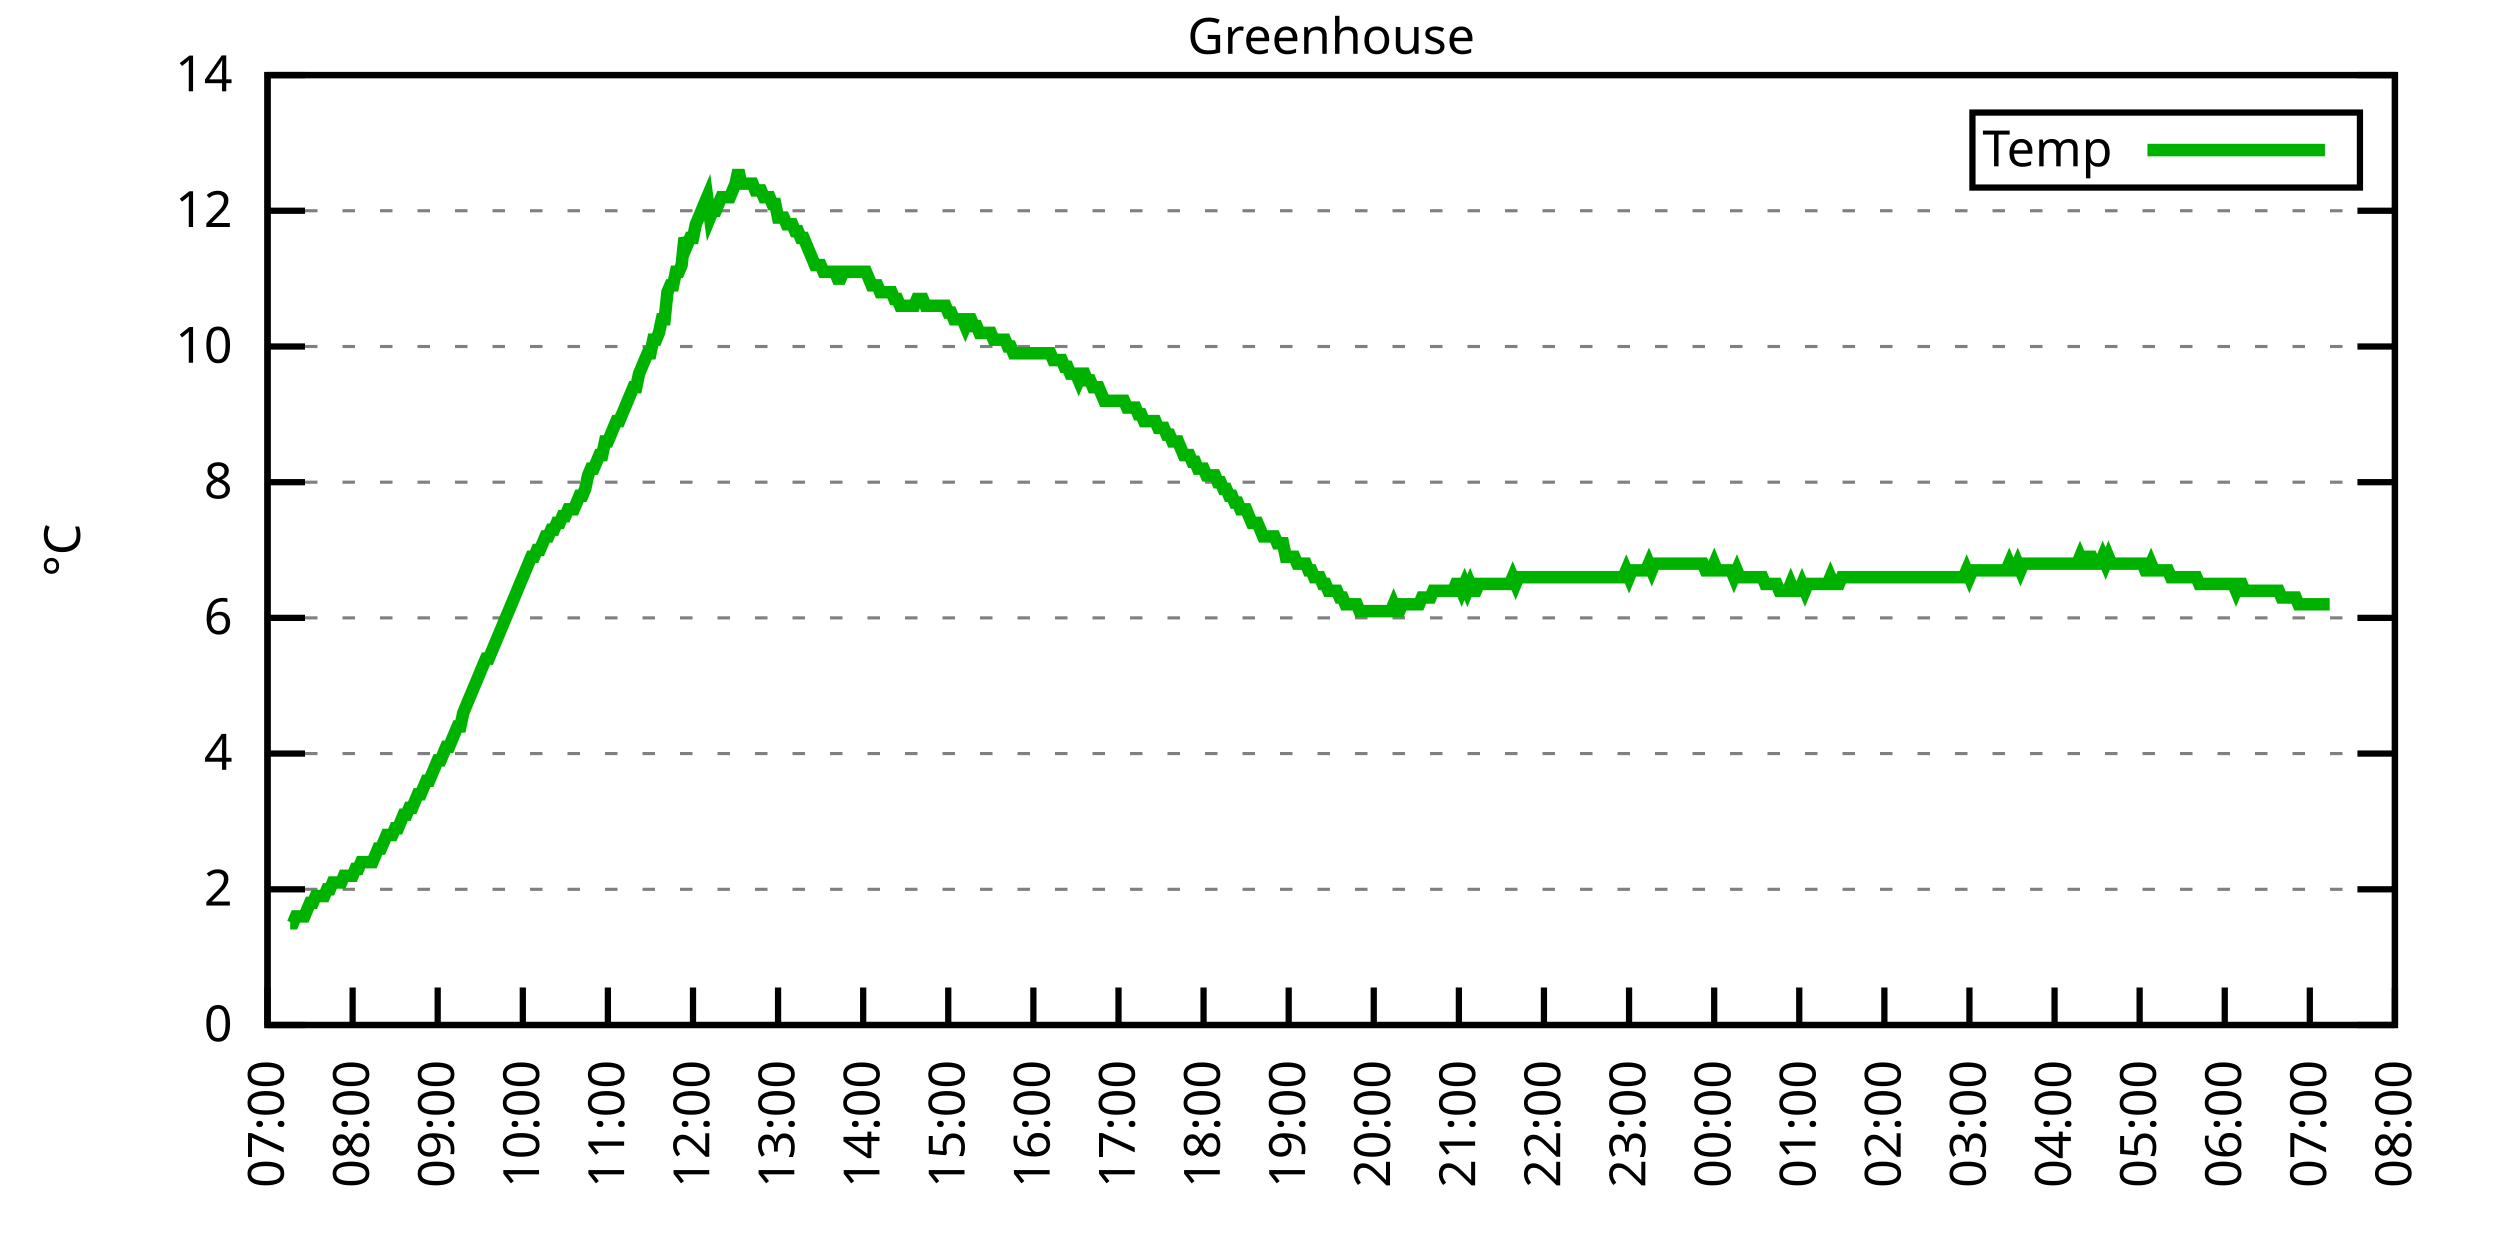
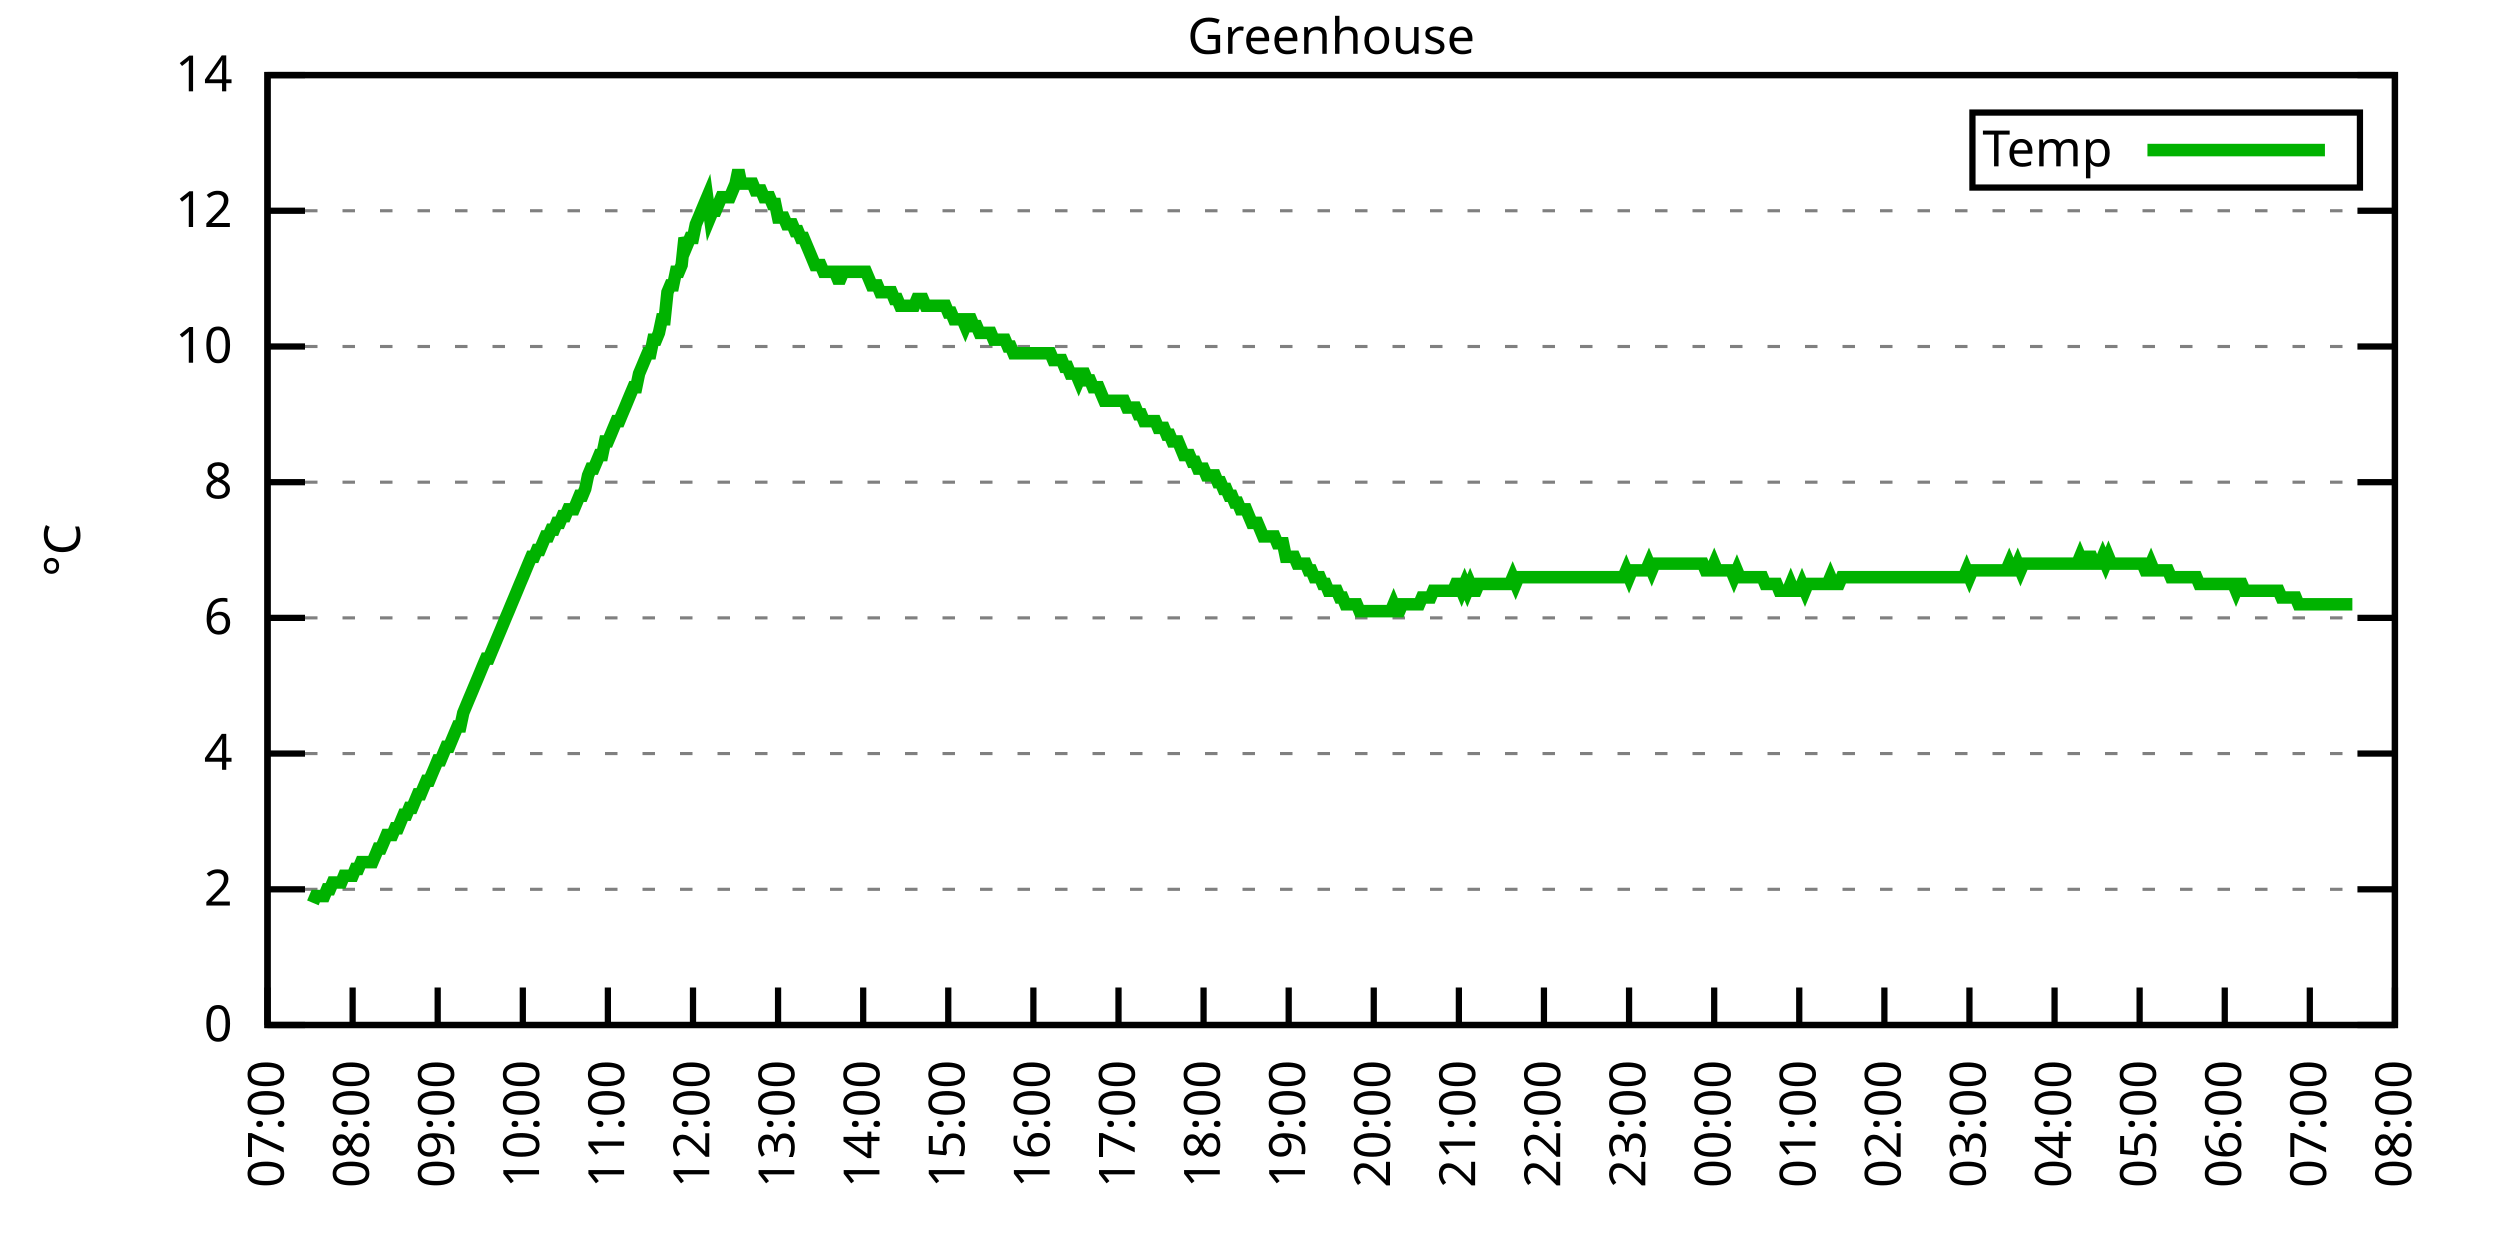
<svg xmlns="http://www.w3.org/2000/svg" xmlns:xlink="http://www.w3.org/1999/xlink" width="400" height="200" viewBox="0 0 400 200">
  <g id="gnuplot_canvas">
    <rect x="0" y="0" width="400" height="200" fill="none" />
    <defs>
      <circle id="gpDot" r="0.5" stroke-width="0.5" stroke="currentColor" />
      <path id="gpPt0" stroke-width="0.333" stroke="currentColor" d="M-1,0 h2 M0,-1 v2" />
      <path id="gpPt1" stroke-width="0.333" stroke="currentColor" d="M-1,-1 L1,1 M1,-1 L-1,1" />
      <path id="gpPt2" stroke-width="0.333" stroke="currentColor" d="M-1,0 L1,0 M0,-1 L0,1 M-1,-1 L1,1 M-1,1 L1,-1" />
      <rect id="gpPt3" stroke-width="0.333" stroke="currentColor" x="-1" y="-1" width="2" height="2" />
      <rect id="gpPt4" stroke-width="0.333" stroke="currentColor" fill="currentColor" x="-1" y="-1" width="2" height="2" />
      <circle id="gpPt5" stroke-width="0.333" stroke="currentColor" cx="0" cy="0" r="1" />
      <use xlink:href="#gpPt5" id="gpPt6" fill="currentColor" stroke="none" />
      <path id="gpPt7" stroke-width="0.333" stroke="currentColor" d="M0,-1.33 L-1.33,0.67 L1.33,0.67 z" />
      <use xlink:href="#gpPt7" id="gpPt8" fill="currentColor" stroke="none" />
      <use xlink:href="#gpPt7" id="gpPt9" stroke="currentColor" transform="rotate(180)" />
      <use xlink:href="#gpPt9" id="gpPt10" fill="currentColor" stroke="none" />
      <use xlink:href="#gpPt3" id="gpPt11" stroke="currentColor" transform="rotate(45)" />
      <use xlink:href="#gpPt11" id="gpPt12" fill="currentColor" stroke="none" />
      <path id="gpPt13" stroke-width="0.333" stroke="currentColor" d="M0,1.330 L1.265,0.411 L0.782,-1.067 L-0.782,-1.076 L-1.265,0.411 z" />
      <use xlink:href="#gpPt13" id="gpPt14" fill="currentColor" stroke="none" />
      <filter id="textbox" filterUnits="objectBoundingBox" x="0" y="0" height="1" width="1">
        <feFlood flood-color="white" flood-opacity="1" result="bgnd" />
        <feComposite in="SourceGraphic" in2="bgnd" operator="atop" />
      </filter>
      <filter id="greybox" filterUnits="objectBoundingBox" x="0" y="0" height="1" width="1">
        <feFlood flood-color="lightgrey" flood-opacity="1" result="grey" />
        <feComposite in="SourceGraphic" in2="grey" operator="atop" />
      </filter>
    </defs>
    <g fill="none" color="white" stroke="currentColor" stroke-width="1.00" stroke-linecap="butt" stroke-linejoin="miter">
</g>
    <g fill="none" color="black" stroke="currentColor" stroke-width="1.00" stroke-linecap="butt" stroke-linejoin="miter">
      <g stroke="none" shape-rendering="crispEdges">
        <polygon fill="rgb(255, 255, 255)" points="42.80,164.00 383.18,164.00 383.18,12.02 42.80,12.02 " />
      </g>
    </g>
    <g fill="none" color="black" stroke="currentColor" stroke-width="1.00" stroke-linecap="butt" stroke-linejoin="miter">
</g>
    <g fill="none" color="black" stroke="black" stroke-width="0.50" stroke-linecap="butt" stroke-linejoin="miter">
</g>
    <g fill="none" color="gray" stroke="currentColor" stroke-width="0.50" stroke-linecap="butt" stroke-linejoin="miter">
      <path stroke="gray" stroke-dasharray="2,4" class="gridline" d="M42.80,164.00 L383.19,164.00  " />
    </g>
    <g fill="none" color="gray" stroke="gray" stroke-width="1.00" stroke-linecap="butt" stroke-linejoin="miter">
</g>
    <g fill="none" color="black" stroke="currentColor" stroke-width="1.00" stroke-linecap="butt" stroke-linejoin="miter">
      <path stroke="black" d="M42.80,164.00 L48.80,164.00 M383.19,164.00 L377.19,164.00  " />
      <g transform="translate(37.20,166.60)" stroke="none" fill="black" font-family="Sans" font-size="8.00" text-anchor="end">
        <text>
          <tspan font-family="Sans"> 0</tspan>
        </text>
      </g>
    </g>
    <g fill="none" color="black" stroke="currentColor" stroke-width="1.00" stroke-linecap="butt" stroke-linejoin="miter">
</g>
    <g fill="none" color="black" stroke="black" stroke-width="0.50" stroke-linecap="butt" stroke-linejoin="miter">
</g>
    <g fill="none" color="gray" stroke="currentColor" stroke-width="0.50" stroke-linecap="butt" stroke-linejoin="miter">
      <path stroke="gray" stroke-dasharray="2,4" class="gridline" d="M42.80,142.29 L383.19,142.29  " />
    </g>
    <g fill="none" color="gray" stroke="gray" stroke-width="1.00" stroke-linecap="butt" stroke-linejoin="miter">
</g>
    <g fill="none" color="black" stroke="currentColor" stroke-width="1.00" stroke-linecap="butt" stroke-linejoin="miter">
      <path stroke="black" d="M42.80,142.29 L48.80,142.29 M383.19,142.29 L377.19,142.29  " />
      <g transform="translate(37.20,144.89)" stroke="none" fill="black" font-family="Sans" font-size="8.00" text-anchor="end">
        <text>
          <tspan font-family="Sans"> 2</tspan>
        </text>
      </g>
    </g>
    <g fill="none" color="black" stroke="currentColor" stroke-width="1.00" stroke-linecap="butt" stroke-linejoin="miter">
</g>
    <g fill="none" color="black" stroke="black" stroke-width="0.50" stroke-linecap="butt" stroke-linejoin="miter">
</g>
    <g fill="none" color="gray" stroke="currentColor" stroke-width="0.50" stroke-linecap="butt" stroke-linejoin="miter">
      <path stroke="gray" stroke-dasharray="2,4" class="gridline" d="M42.80,120.57 L383.19,120.57  " />
    </g>
    <g fill="none" color="gray" stroke="gray" stroke-width="1.00" stroke-linecap="butt" stroke-linejoin="miter">
</g>
    <g fill="none" color="black" stroke="currentColor" stroke-width="1.00" stroke-linecap="butt" stroke-linejoin="miter">
      <path stroke="black" d="M42.80,120.57 L48.80,120.57 M383.19,120.57 L377.19,120.57  " />
      <g transform="translate(37.20,123.17)" stroke="none" fill="black" font-family="Sans" font-size="8.00" text-anchor="end">
        <text>
          <tspan font-family="Sans"> 4</tspan>
        </text>
      </g>
    </g>
    <g fill="none" color="black" stroke="currentColor" stroke-width="1.00" stroke-linecap="butt" stroke-linejoin="miter">
</g>
    <g fill="none" color="black" stroke="black" stroke-width="0.50" stroke-linecap="butt" stroke-linejoin="miter">
</g>
    <g fill="none" color="gray" stroke="currentColor" stroke-width="0.50" stroke-linecap="butt" stroke-linejoin="miter">
      <path stroke="gray" stroke-dasharray="2,4" class="gridline" d="M42.80,98.86 L383.19,98.86  " />
    </g>
    <g fill="none" color="gray" stroke="gray" stroke-width="1.00" stroke-linecap="butt" stroke-linejoin="miter">
</g>
    <g fill="none" color="black" stroke="currentColor" stroke-width="1.00" stroke-linecap="butt" stroke-linejoin="miter">
      <path stroke="black" d="M42.80,98.86 L48.80,98.86 M383.19,98.86 L377.19,98.86  " />
      <g transform="translate(37.20,101.46)" stroke="none" fill="black" font-family="Sans" font-size="8.00" text-anchor="end">
        <text>
          <tspan font-family="Sans"> 6</tspan>
        </text>
      </g>
    </g>
    <g fill="none" color="black" stroke="currentColor" stroke-width="1.00" stroke-linecap="butt" stroke-linejoin="miter">
</g>
    <g fill="none" color="black" stroke="black" stroke-width="0.50" stroke-linecap="butt" stroke-linejoin="miter">
</g>
    <g fill="none" color="gray" stroke="currentColor" stroke-width="0.50" stroke-linecap="butt" stroke-linejoin="miter">
      <path stroke="gray" stroke-dasharray="2,4" class="gridline" d="M42.80,77.15 L383.19,77.15  " />
    </g>
    <g fill="none" color="gray" stroke="gray" stroke-width="1.00" stroke-linecap="butt" stroke-linejoin="miter">
</g>
    <g fill="none" color="black" stroke="currentColor" stroke-width="1.00" stroke-linecap="butt" stroke-linejoin="miter">
      <path stroke="black" d="M42.80,77.15 L48.80,77.15 M383.19,77.15 L377.19,77.15  " />
      <g transform="translate(37.20,79.75)" stroke="none" fill="black" font-family="Sans" font-size="8.00" text-anchor="end">
        <text>
          <tspan font-family="Sans"> 8</tspan>
        </text>
      </g>
    </g>
    <g fill="none" color="black" stroke="currentColor" stroke-width="1.00" stroke-linecap="butt" stroke-linejoin="miter">
</g>
    <g fill="none" color="black" stroke="black" stroke-width="0.50" stroke-linecap="butt" stroke-linejoin="miter">
</g>
    <g fill="none" color="gray" stroke="currentColor" stroke-width="0.50" stroke-linecap="butt" stroke-linejoin="miter">
      <path stroke="gray" stroke-dasharray="2,4" class="gridline" d="M42.80,55.44 L383.19,55.44  " />
    </g>
    <g fill="none" color="gray" stroke="gray" stroke-width="1.00" stroke-linecap="butt" stroke-linejoin="miter">
</g>
    <g fill="none" color="black" stroke="currentColor" stroke-width="1.00" stroke-linecap="butt" stroke-linejoin="miter">
      <path stroke="black" d="M42.80,55.44 L48.80,55.44 M383.19,55.44 L377.19,55.44  " />
      <g transform="translate(37.20,58.04)" stroke="none" fill="black" font-family="Sans" font-size="8.00" text-anchor="end">
        <text>
          <tspan font-family="Sans"> 10</tspan>
        </text>
      </g>
    </g>
    <g fill="none" color="black" stroke="currentColor" stroke-width="1.00" stroke-linecap="butt" stroke-linejoin="miter">
</g>
    <g fill="none" color="black" stroke="black" stroke-width="0.50" stroke-linecap="butt" stroke-linejoin="miter">
</g>
    <g fill="none" color="gray" stroke="currentColor" stroke-width="0.50" stroke-linecap="butt" stroke-linejoin="miter">
      <path stroke="gray" stroke-dasharray="2,4" class="gridline" d="M42.80,33.72 L383.19,33.72  " />
    </g>
    <g fill="none" color="gray" stroke="gray" stroke-width="1.00" stroke-linecap="butt" stroke-linejoin="miter">
</g>
    <g fill="none" color="black" stroke="currentColor" stroke-width="1.00" stroke-linecap="butt" stroke-linejoin="miter">
      <path stroke="black" d="M42.80,33.72 L48.80,33.72 M383.19,33.72 L377.19,33.72  " />
      <g transform="translate(37.20,36.32)" stroke="none" fill="black" font-family="Sans" font-size="8.00" text-anchor="end">
        <text>
          <tspan font-family="Sans"> 12</tspan>
        </text>
      </g>
    </g>
    <g fill="none" color="black" stroke="currentColor" stroke-width="1.00" stroke-linecap="butt" stroke-linejoin="miter">
</g>
    <g fill="none" color="black" stroke="black" stroke-width="0.50" stroke-linecap="butt" stroke-linejoin="miter">
</g>
    <g fill="none" color="gray" stroke="currentColor" stroke-width="0.50" stroke-linecap="butt" stroke-linejoin="miter">
      <path stroke="gray" stroke-dasharray="2,4" class="gridline" d="M42.80,12.01 L383.19,12.01  " />
    </g>
    <g fill="none" color="gray" stroke="gray" stroke-width="1.00" stroke-linecap="butt" stroke-linejoin="miter">
</g>
    <g fill="none" color="black" stroke="currentColor" stroke-width="1.00" stroke-linecap="butt" stroke-linejoin="miter">
      <path stroke="black" d="M42.80,12.01 L48.80,12.01 M383.19,12.01 L377.19,12.01  " />
      <g transform="translate(37.20,14.61)" stroke="none" fill="black" font-family="Sans" font-size="8.00" text-anchor="end">
        <text>
          <tspan font-family="Sans"> 14</tspan>
        </text>
      </g>
    </g>
    <g fill="none" color="black" stroke="currentColor" stroke-width="1.00" stroke-linecap="butt" stroke-linejoin="miter">
      <path stroke="black" d="M42.80,164.00 L42.80,158.00  " />
      <g transform="translate(45.40,169.60) rotate(270.00)" stroke="none" fill="black" font-family="Sans" font-size="8.00" text-anchor="end">
        <text>
          <tspan font-family="Sans">07:00</tspan>
        </text>
      </g>
    </g>
    <g fill="none" color="black" stroke="currentColor" stroke-width="1.00" stroke-linecap="butt" stroke-linejoin="miter">
      <path stroke="black" d="M56.42,164.00 L56.42,158.00  " />
      <g transform="translate(59.02,169.60) rotate(270.00)" stroke="none" fill="black" font-family="Sans" font-size="8.00" text-anchor="end">
        <text>
          <tspan font-family="Sans">08:00</tspan>
        </text>
      </g>
    </g>
    <g fill="none" color="black" stroke="currentColor" stroke-width="1.00" stroke-linecap="butt" stroke-linejoin="miter">
      <path stroke="black" d="M70.03,164.00 L70.03,158.00  " />
      <g transform="translate(72.63,169.60) rotate(270.00)" stroke="none" fill="black" font-family="Sans" font-size="8.00" text-anchor="end">
        <text>
          <tspan font-family="Sans">09:00</tspan>
        </text>
      </g>
    </g>
    <g fill="none" color="black" stroke="currentColor" stroke-width="1.00" stroke-linecap="butt" stroke-linejoin="miter">
      <path stroke="black" d="M83.65,164.00 L83.65,158.00  " />
      <g transform="translate(86.25,169.60) rotate(270.00)" stroke="none" fill="black" font-family="Sans" font-size="8.00" text-anchor="end">
        <text>
          <tspan font-family="Sans">10:00</tspan>
        </text>
      </g>
    </g>
    <g fill="none" color="black" stroke="currentColor" stroke-width="1.00" stroke-linecap="butt" stroke-linejoin="miter">
      <path stroke="black" d="M97.26,164.00 L97.26,158.00  " />
      <g transform="translate(99.86,169.60) rotate(270.00)" stroke="none" fill="black" font-family="Sans" font-size="8.00" text-anchor="end">
        <text>
          <tspan font-family="Sans">11:00</tspan>
        </text>
      </g>
    </g>
    <g fill="none" color="black" stroke="currentColor" stroke-width="1.00" stroke-linecap="butt" stroke-linejoin="miter">
      <path stroke="black" d="M110.88,164.00 L110.88,158.00  " />
      <g transform="translate(113.48,169.60) rotate(270.00)" stroke="none" fill="black" font-family="Sans" font-size="8.00" text-anchor="end">
        <text>
          <tspan font-family="Sans">12:00</tspan>
        </text>
      </g>
    </g>
    <g fill="none" color="black" stroke="currentColor" stroke-width="1.00" stroke-linecap="butt" stroke-linejoin="miter">
      <path stroke="black" d="M124.49,164.00 L124.49,158.00  " />
      <g transform="translate(127.09,169.60) rotate(270.00)" stroke="none" fill="black" font-family="Sans" font-size="8.00" text-anchor="end">
        <text>
          <tspan font-family="Sans">13:00</tspan>
        </text>
      </g>
    </g>
    <g fill="none" color="black" stroke="currentColor" stroke-width="1.00" stroke-linecap="butt" stroke-linejoin="miter">
      <path stroke="black" d="M138.11,164.00 L138.11,158.00  " />
      <g transform="translate(140.71,169.60) rotate(270.00)" stroke="none" fill="black" font-family="Sans" font-size="8.00" text-anchor="end">
        <text>
          <tspan font-family="Sans">14:00</tspan>
        </text>
      </g>
    </g>
    <g fill="none" color="black" stroke="currentColor" stroke-width="1.00" stroke-linecap="butt" stroke-linejoin="miter">
      <path stroke="black" d="M151.72,164.00 L151.72,158.00  " />
      <g transform="translate(154.32,169.60) rotate(270.00)" stroke="none" fill="black" font-family="Sans" font-size="8.00" text-anchor="end">
        <text>
          <tspan font-family="Sans">15:00</tspan>
        </text>
      </g>
    </g>
    <g fill="none" color="black" stroke="currentColor" stroke-width="1.00" stroke-linecap="butt" stroke-linejoin="miter">
      <path stroke="black" d="M165.34,164.00 L165.34,158.00  " />
      <g transform="translate(167.94,169.60) rotate(270.00)" stroke="none" fill="black" font-family="Sans" font-size="8.00" text-anchor="end">
        <text>
          <tspan font-family="Sans">16:00</tspan>
        </text>
      </g>
    </g>
    <g fill="none" color="black" stroke="currentColor" stroke-width="1.00" stroke-linecap="butt" stroke-linejoin="miter">
      <path stroke="black" d="M178.96,164.00 L178.96,158.00  " />
      <g transform="translate(181.56,169.60) rotate(270.00)" stroke="none" fill="black" font-family="Sans" font-size="8.00" text-anchor="end">
        <text>
          <tspan font-family="Sans">17:00</tspan>
        </text>
      </g>
    </g>
    <g fill="none" color="black" stroke="currentColor" stroke-width="1.00" stroke-linecap="butt" stroke-linejoin="miter">
      <path stroke="black" d="M192.57,164.00 L192.57,158.00  " />
      <g transform="translate(195.17,169.60) rotate(270.00)" stroke="none" fill="black" font-family="Sans" font-size="8.00" text-anchor="end">
        <text>
          <tspan font-family="Sans">18:00</tspan>
        </text>
      </g>
    </g>
    <g fill="none" color="black" stroke="currentColor" stroke-width="1.00" stroke-linecap="butt" stroke-linejoin="miter">
      <path stroke="black" d="M206.19,164.00 L206.19,158.00  " />
      <g transform="translate(208.79,169.60) rotate(270.00)" stroke="none" fill="black" font-family="Sans" font-size="8.00" text-anchor="end">
        <text>
          <tspan font-family="Sans">19:00</tspan>
        </text>
      </g>
    </g>
    <g fill="none" color="black" stroke="currentColor" stroke-width="1.00" stroke-linecap="butt" stroke-linejoin="miter">
      <path stroke="black" d="M219.80,164.00 L219.80,158.00  " />
      <g transform="translate(222.40,169.60) rotate(270.00)" stroke="none" fill="black" font-family="Sans" font-size="8.00" text-anchor="end">
        <text>
          <tspan font-family="Sans">20:00</tspan>
        </text>
      </g>
    </g>
    <g fill="none" color="black" stroke="currentColor" stroke-width="1.00" stroke-linecap="butt" stroke-linejoin="miter">
      <path stroke="black" d="M233.42,164.00 L233.42,158.00  " />
      <g transform="translate(236.02,169.60) rotate(270.00)" stroke="none" fill="black" font-family="Sans" font-size="8.00" text-anchor="end">
        <text>
          <tspan font-family="Sans">21:00</tspan>
        </text>
      </g>
    </g>
    <g fill="none" color="black" stroke="currentColor" stroke-width="1.00" stroke-linecap="butt" stroke-linejoin="miter">
      <path stroke="black" d="M247.03,164.00 L247.03,158.00  " />
      <g transform="translate(249.63,169.60) rotate(270.00)" stroke="none" fill="black" font-family="Sans" font-size="8.00" text-anchor="end">
        <text>
          <tspan font-family="Sans">22:00</tspan>
        </text>
      </g>
    </g>
    <g fill="none" color="black" stroke="currentColor" stroke-width="1.00" stroke-linecap="butt" stroke-linejoin="miter">
      <path stroke="black" d="M260.65,164.00 L260.65,158.00  " />
      <g transform="translate(263.25,169.60) rotate(270.00)" stroke="none" fill="black" font-family="Sans" font-size="8.00" text-anchor="end">
        <text>
          <tspan font-family="Sans">23:00</tspan>
        </text>
      </g>
    </g>
    <g fill="none" color="black" stroke="currentColor" stroke-width="1.00" stroke-linecap="butt" stroke-linejoin="miter">
      <path stroke="black" d="M274.27,164.00 L274.27,158.00  " />
      <g transform="translate(276.87,169.60) rotate(270.00)" stroke="none" fill="black" font-family="Sans" font-size="8.00" text-anchor="end">
        <text>
          <tspan font-family="Sans">00:00</tspan>
        </text>
      </g>
    </g>
    <g fill="none" color="black" stroke="currentColor" stroke-width="1.00" stroke-linecap="butt" stroke-linejoin="miter">
      <path stroke="black" d="M287.88,164.00 L287.88,158.00  " />
      <g transform="translate(290.48,169.60) rotate(270.00)" stroke="none" fill="black" font-family="Sans" font-size="8.00" text-anchor="end">
        <text>
          <tspan font-family="Sans">01:00</tspan>
        </text>
      </g>
    </g>
    <g fill="none" color="black" stroke="currentColor" stroke-width="1.00" stroke-linecap="butt" stroke-linejoin="miter">
      <path stroke="black" d="M301.50,164.00 L301.50,158.00  " />
      <g transform="translate(304.10,169.60) rotate(270.00)" stroke="none" fill="black" font-family="Sans" font-size="8.00" text-anchor="end">
        <text>
          <tspan font-family="Sans">02:00</tspan>
        </text>
      </g>
    </g>
    <g fill="none" color="black" stroke="currentColor" stroke-width="1.00" stroke-linecap="butt" stroke-linejoin="miter">
      <path stroke="black" d="M315.11,164.00 L315.11,158.00  " />
      <g transform="translate(317.71,169.60) rotate(270.00)" stroke="none" fill="black" font-family="Sans" font-size="8.00" text-anchor="end">
        <text>
          <tspan font-family="Sans">03:00</tspan>
        </text>
      </g>
    </g>
    <g fill="none" color="black" stroke="currentColor" stroke-width="1.00" stroke-linecap="butt" stroke-linejoin="miter">
      <path stroke="black" d="M328.73,164.00 L328.73,158.00  " />
      <g transform="translate(331.33,169.60) rotate(270.00)" stroke="none" fill="black" font-family="Sans" font-size="8.00" text-anchor="end">
        <text>
          <tspan font-family="Sans">04:00</tspan>
        </text>
      </g>
    </g>
    <g fill="none" color="black" stroke="currentColor" stroke-width="1.00" stroke-linecap="butt" stroke-linejoin="miter">
      <path stroke="black" d="M342.34,164.00 L342.34,158.00  " />
      <g transform="translate(344.94,169.60) rotate(270.00)" stroke="none" fill="black" font-family="Sans" font-size="8.00" text-anchor="end">
        <text>
          <tspan font-family="Sans">05:00</tspan>
        </text>
      </g>
    </g>
    <g fill="none" color="black" stroke="currentColor" stroke-width="1.00" stroke-linecap="butt" stroke-linejoin="miter">
      <path stroke="black" d="M355.96,164.00 L355.96,158.00  " />
      <g transform="translate(358.56,169.60) rotate(270.00)" stroke="none" fill="black" font-family="Sans" font-size="8.00" text-anchor="end">
        <text>
          <tspan font-family="Sans">06:00</tspan>
        </text>
      </g>
    </g>
    <g fill="none" color="black" stroke="currentColor" stroke-width="1.00" stroke-linecap="butt" stroke-linejoin="miter">
      <path stroke="black" d="M369.57,164.00 L369.57,158.00  " />
      <g transform="translate(372.17,169.60) rotate(270.00)" stroke="none" fill="black" font-family="Sans" font-size="8.00" text-anchor="end">
        <text>
          <tspan font-family="Sans">07:00</tspan>
        </text>
      </g>
    </g>
    <g fill="none" color="black" stroke="currentColor" stroke-width="1.00" stroke-linecap="butt" stroke-linejoin="miter">
      <path stroke="black" d="M383.19,164.00 L383.19,158.00  " />
      <g transform="translate(385.79,169.60) rotate(270.00)" stroke="none" fill="black" font-family="Sans" font-size="8.00" text-anchor="end">
        <text>
          <tspan font-family="Sans">08:00</tspan>
        </text>
      </g>
    </g>
    <g fill="none" color="black" stroke="currentColor" stroke-width="1.00" stroke-linecap="butt" stroke-linejoin="miter">
</g>
    <g fill="none" color="black" stroke="currentColor" stroke-width="1.00" stroke-linecap="butt" stroke-linejoin="miter">
      <path stroke="black" d="M42.80,12.01 L42.80,164.00 L383.19,164.00 L383.19,12.01 L42.80,12.01 Z  " />
    </g>
    <g fill="none" color="black" stroke="currentColor" stroke-width="1.00" stroke-linecap="butt" stroke-linejoin="miter">
</g>
    <g fill="none" color="black" stroke="currentColor" stroke-width="1.00" stroke-linecap="butt" stroke-linejoin="miter">
      <path stroke="black" d="M315.59,30.01 L315.59,18.01 L377.59,18.01 L377.59,30.01 L315.59,30.01 Z  " />
    </g>
    <g id="Greenhouse_plot_1">
      <g fill="none" color="white" stroke="black" stroke-width="2.00" stroke-linecap="butt" stroke-linejoin="miter">
</g>
      <g fill="none" color="black" stroke="currentColor" stroke-width="2.00" stroke-linecap="butt" stroke-linejoin="miter">
        <g transform="translate(337.99,26.61)" stroke="none" fill="black" font-family="Sans" font-size="8.00" text-anchor="end">
          <text>
            <tspan font-family="Sans">Temp</tspan>
          </text>
        </g>
      </g>
      <g fill="none" color="black" stroke="currentColor" stroke-width="2.00" stroke-linecap="butt" stroke-linejoin="miter">
-         <path stroke="rgb(  0, 178,   0)" d="M343.59,24.01 L371.99,24.01 M46.43,147.72 L46.88,147.72 L47.34,146.63 L47.79,146.63 L48.25,146.63 L48.70,146.63   L49.15,145.54 L49.61,144.46 L50.06,144.46 L50.52,143.37 L50.97,143.37 L51.42,143.37 L51.88,143.37 L52.33,142.29   L52.78,142.29 L53.24,141.20 L53.69,141.20 L54.15,141.20 L54.60,141.20 L55.05,140.12 L55.51,140.12 L55.96,140.12   L56.42,140.12 L56.87,139.03 L57.32,139.03 L57.78,137.94 L58.23,137.94 L58.68,137.94 L59.14,137.94 L59.59,137.94   L60.05,136.86 L60.50,135.77 L60.95,135.77 L61.41,134.69 L61.86,133.60 L62.32,133.60 L62.77,133.60 L63.22,132.52   L63.68,132.52 L64.13,131.43 L64.58,130.35 L65.04,130.35 L65.49,129.26 L65.95,129.26 L66.40,128.17 L66.85,127.09   L67.31,127.09 L67.76,126.00 L68.22,124.92 L68.67,124.92 L69.12,123.83 L69.58,122.75 L70.03,121.66 L70.49,121.66   L70.94,120.57 L71.39,119.49 L71.85,119.49 L72.30,118.40 L72.75,117.32 L73.21,116.23 L73.66,116.23 L74.12,114.06   L74.57,112.97 L75.02,111.89 L75.48,110.80 L75.93,109.72 L76.39,108.63 L76.84,107.55 L77.29,106.46 L77.75,105.38   L78.20,105.38 L78.65,104.29 L79.11,103.20 L79.56,102.12 L80.02,101.03 L80.47,99.95 L80.92,98.86 L81.38,97.78   L81.83,96.69 L82.29,95.60 L82.74,94.52 L83.19,93.43 L83.65,92.35 L84.10,91.26 L84.55,90.18 L85.01,89.09   L85.46,89.09 L85.92,88.00 L86.37,88.00 L86.82,86.92 L87.28,85.83 L87.73,85.83 L88.19,84.75 L88.64,84.75   L89.09,83.66 L89.55,83.66 L90.00,82.58 L90.45,82.58 L90.91,81.49 L91.36,81.49 L91.82,81.49 L92.27,80.41   L92.72,79.32 L93.18,79.32 L93.63,78.23 L94.09,76.06 L94.54,74.98 L94.99,74.98 L95.45,73.89 L95.90,72.81   L96.35,72.81 L96.81,70.63 L97.26,70.63 L97.72,69.55 L98.17,68.46 L98.62,67.38 L99.08,67.38 L99.53,66.29   L99.99,65.21 L100.44,64.12 L100.89,63.04 L101.35,61.95 L101.80,61.95 L102.25,59.78 L102.71,58.69 L103.16,57.61   L103.62,56.52 L104.07,56.52 L104.52,54.35 L104.98,54.35 L105.43,53.26 L105.89,51.09 L106.34,51.09 L106.79,46.75   L107.25,45.66 L107.70,45.66 L108.15,43.49 L108.61,43.49 L109.06,42.41 L109.52,38.07 L109.97,39.15 L110.42,38.07   L110.88,38.07 L111.33,35.89 L111.79,34.81 L112.24,33.72 L112.69,32.64 L113.15,31.55 L113.60,34.81 L114.05,33.72   L114.51,33.72 L114.96,32.64 L115.42,31.55 L115.87,31.55 L116.32,31.55 L116.78,31.55 L117.23,30.47 L117.69,29.38   L118.14,27.21 L118.59,29.38 L119.05,29.38 L119.50,29.38 L119.96,29.38 L120.41,29.38 L120.86,30.47 L121.32,30.47   L121.77,30.47 L122.22,31.55 L122.68,31.55 L123.13,31.55 L123.59,32.64 L124.04,32.64 L124.49,34.81 L124.95,34.81   L125.40,34.81 L125.86,35.89 L126.31,35.89 L126.76,35.89 L127.22,36.98 L127.67,36.98 L128.12,38.07 L128.58,38.07   L129.03,39.15 L129.49,40.24 L129.94,41.32 L130.39,42.41 L130.85,42.41 L131.30,42.41 L131.76,43.49 L132.21,43.49   L132.66,43.49 L133.12,43.49 L133.57,43.49 L134.02,44.58 L134.48,44.58 L134.93,43.49 L135.39,43.49 L135.84,43.49   L136.29,43.49 L136.75,43.49 L137.20,43.49 L137.66,43.49 L138.11,43.49 L138.56,43.49 L139.02,44.58 L139.47,45.66   L139.92,45.66 L140.38,45.66 L140.83,46.75 L141.29,46.75 L141.74,46.75 L142.19,46.75 L142.65,46.75 L143.10,47.84   L143.56,47.84 L144.01,48.92 L144.46,48.92 L144.92,48.92 L145.37,48.92 L145.82,48.92 L146.28,48.92 L146.73,47.84   L147.19,47.84 L147.64,47.84 L148.09,48.92 L148.55,48.92 L149.00,48.92 L149.46,48.92 L149.91,48.92 L150.36,48.92   L150.82,48.92 L151.27,48.92 L151.72,50.01 L152.18,50.01 L152.63,51.09 L153.09,51.09 L153.54,51.09 L153.99,51.09   L154.45,52.18 L154.90,51.09 L155.36,51.09 L155.81,52.18 L156.26,52.18 L156.72,53.26 L157.17,53.26 L157.62,53.26   L158.08,53.26 L158.53,53.26 L158.99,54.35 L159.44,54.35 L159.89,54.35 L160.35,54.35 L160.80,54.35 L161.26,55.44   L161.71,55.44 L162.16,56.52 L162.62,56.52 L163.07,56.52 L163.52,56.52 L163.98,56.52 L164.43,56.52 L164.89,56.52   L165.34,56.52 L165.79,56.52 L166.25,56.52 L166.70,56.52 L167.16,56.52 L167.61,56.52 L168.06,56.52 L168.52,57.61   L168.97,57.61 L169.43,57.61 L169.88,57.61 L170.33,58.69 L170.79,58.69 L171.24,59.78 L171.69,59.78 L172.15,59.78   L172.60,60.86 L173.06,59.78 L173.51,59.78 L173.96,60.86 L174.42,60.86 L174.87,61.95 L175.33,61.95 L175.78,61.95   L176.23,63.04 L176.69,64.12 L177.14,64.12 L177.59,64.12 L178.05,64.12 L178.50,64.12 L178.96,64.12 L179.41,64.12   L179.86,64.12 L180.32,65.21 L180.77,65.21 L181.23,65.21 L181.68,65.21 L182.13,66.29 L182.59,66.29 L183.04,67.38   L183.49,67.38 L183.95,67.38 L184.40,67.38 L184.86,67.38 L185.31,68.46 L185.76,68.46 L186.22,68.46 L186.67,69.55   L187.13,69.55 L187.58,70.63 L188.03,70.63 L188.49,70.63 L188.94,71.72 L189.39,72.81 L189.85,72.81 L190.30,72.81   L190.76,73.89 L191.21,73.89 L191.66,74.98 L192.12,74.98 L192.57,74.98 L193.03,76.06 L193.48,76.06 L193.93,76.06   L194.39,76.06 L194.84,77.15 L195.29,77.15 L195.75,78.23 L196.20,78.23 L196.66,79.32 L197.11,79.32 L197.56,80.41   L198.02,80.41 L198.47,81.49 L198.93,81.49 L199.38,81.49 L199.83,82.58 L200.29,83.66 L200.74,83.66 L201.19,83.66   L201.65,84.75 L202.10,85.83 L202.56,85.83 L203.01,85.83 L203.46,85.83 L203.92,85.83 L204.37,86.92 L204.83,86.92   L205.28,86.92 L205.73,89.09 L206.19,89.09 L206.64,89.09 L207.09,89.09 L207.55,90.18 L208.00,90.18 L208.46,90.18   L208.91,90.18 L209.36,91.26 L209.82,91.26 L210.27,92.35 L210.73,92.35 L211.18,92.35 L211.63,93.43 L212.09,93.43   L212.54,94.52 L213.00,94.52 L213.45,94.52 L213.90,94.52 L214.36,95.60 L214.81,95.60 L215.26,96.69 L215.72,96.69   L216.17,96.69 L216.63,96.69 L217.08,96.69 L217.53,97.78 L217.99,97.78 L218.44,97.78 L218.90,97.78 L219.35,97.78   L219.80,97.78 L220.26,97.78 L220.71,97.78 L221.16,97.78 L221.62,97.78 L222.07,97.78 L222.53,97.78 L222.98,96.69   L223.43,97.78 L223.89,97.78 L224.34,96.69 L224.80,96.69 L225.25,96.69 L225.70,96.69 L226.16,96.69 L226.61,96.69   L227.06,96.69 L227.52,95.60 L227.97,95.60 L228.43,95.60 L228.88,95.60 L229.33,94.52 L229.79,94.52 L230.24,94.52   L230.70,94.52 L231.15,94.52 L231.60,94.52 L232.06,94.52 L232.51,94.52 L232.96,93.43 L233.42,93.43 L233.87,94.52   L234.33,93.43 L234.78,94.52 L235.23,93.43 L235.69,94.52 L236.14,94.52 L236.60,93.43 L237.05,93.43 L237.50,93.43   L237.96,93.43 L238.41,93.43 L238.86,93.43 L239.32,93.43 L239.77,93.43 L240.23,93.43 L240.68,93.43 L241.13,93.43   L241.59,93.43 L242.04,92.35 L242.50,93.43 L242.95,92.35 L243.40,92.35 L243.86,92.35 L244.31,92.35 L244.76,92.35   L245.22,92.35 L245.67,92.35 L246.13,92.35 L246.58,92.35 L247.03,92.35 L247.49,92.35 L247.94,92.35 L248.40,92.35   L248.85,92.35 L249.30,92.35 L249.76,92.35 L250.21,92.35 L250.66,92.35 L251.12,92.35 L251.57,92.35 L252.03,92.35   L252.48,92.35 L252.93,92.35 L253.39,92.35 L253.84,92.35 L254.30,92.35 L254.75,92.35 L255.20,92.35 L255.66,92.35   L256.11,92.35 L256.56,92.35 L257.02,92.35 L257.47,92.35 L257.93,92.35 L258.38,92.35 L258.83,92.35 L259.29,92.35   L259.74,92.35 L260.20,91.26 L260.65,92.35 L261.10,91.26 L261.56,91.26 L262.01,91.26 L262.47,91.26 L262.92,91.26   L263.37,91.26 L263.83,90.18 L264.28,91.26 L264.73,90.18 L265.19,90.18 L265.64,90.18 L266.10,90.18 L266.55,90.18   L267.00,90.18 L267.46,90.18 L267.91,90.18 L268.37,90.18 L268.82,90.18 L269.27,90.18 L269.73,90.18 L270.18,90.18   L270.63,90.18 L271.09,90.18 L271.54,90.18 L272.00,90.18 L272.45,90.18 L272.90,91.26 L273.36,91.26 L273.81,91.26   L274.27,90.18 L274.72,91.26 L275.17,91.26 L275.63,91.26 L276.08,91.26 L276.53,91.26 L276.99,91.26 L277.44,92.35   L277.90,91.26 L278.35,92.35 L278.80,92.35 L279.26,92.35 L279.71,92.35 L280.17,92.35 L280.62,92.35 L281.07,92.35   L281.53,92.35 L281.98,92.35 L282.43,93.43 L282.89,93.43 L283.34,93.43 L283.80,93.43 L284.25,93.43 L284.70,94.52   L285.16,94.52 L285.61,94.52 L286.07,94.52 L286.52,93.43 L286.97,94.52 L287.43,94.52 L287.88,94.52 L288.33,93.43   L288.79,94.52 L289.24,93.43 L289.70,93.43 L290.15,93.43 L290.60,93.43 L291.06,93.43 L291.51,93.43 L291.97,93.43   L292.42,93.43 L292.87,92.35 L293.33,93.43 L293.78,93.43 L294.23,93.43 L294.69,92.35 L295.14,92.35 L295.60,92.35   L296.05,92.35 L296.50,92.35 L296.96,92.35 L297.41,92.35 L297.87,92.35 L298.32,92.35 L298.77,92.35 L299.23,92.35   L299.68,92.35 L300.13,92.35 L300.59,92.35 L301.04,92.35 L301.50,92.35 L301.95,92.35 L302.40,92.35 L302.86,92.35   L303.31,92.35 L303.77,92.35 L304.22,92.35 L304.67,92.35 L305.13,92.35 L305.58,92.35 L306.03,92.35 L306.49,92.35   L306.94,92.35 L307.40,92.35 L307.85,92.35 L308.30,92.35 L308.76,92.35 L309.21,92.35 L309.67,92.35 L310.12,92.35   L310.57,92.35 L311.03,92.35 L311.48,92.35 L311.94,92.35 L312.39,92.35 L312.84,92.35 L313.30,92.35 L313.75,92.35   L314.20,92.35 L314.66,91.26 L315.11,92.35 L315.57,91.26 L316.02,91.26 L316.47,91.26 L316.93,91.26 L317.38,91.26   L317.84,91.26 L318.29,91.26 L318.74,91.26 L319.20,91.26 L319.65,91.26 L320.10,91.26 L320.56,91.26 L321.01,91.26   L321.47,90.18 L321.92,91.26 L322.37,91.26 L322.83,90.18 L323.28,91.26 L323.74,90.18 L324.19,90.18 L324.64,90.18   L325.10,90.18 L325.55,90.18 L326.00,90.18 L326.46,90.18 L326.91,90.18 L327.37,90.18 L327.82,90.18 L328.27,90.18   L328.73,90.18 L329.18,90.18 L329.64,90.18 L330.09,90.18 L330.54,90.18 L331.00,90.18 L331.45,90.18 L331.90,90.18   L332.36,90.18 L332.81,89.09 L333.27,90.18 L333.72,90.18 L334.17,89.09 L334.63,89.09 L335.08,90.18 L335.54,90.18   L335.99,90.18 L336.44,89.09 L336.90,90.18 L337.35,89.09 L337.80,90.18 L338.26,90.18 L338.71,90.18 L339.17,90.18   L339.62,90.18 L340.07,90.18 L340.53,90.18 L340.98,90.18 L341.44,90.18 L341.89,90.18 L342.34,90.18 L342.80,90.18   L343.25,91.26 L343.70,91.26 L344.16,90.18 L344.61,91.26 L345.07,91.26 L345.52,91.26 L345.97,91.26 L346.43,91.26   L346.88,91.26 L347.34,92.35 L347.79,92.35 L348.24,92.35 L348.70,92.35 L349.15,92.35 L349.60,92.35 L350.06,92.35   L350.51,92.35 L350.97,92.35 L351.42,92.35 L351.87,93.43 L352.33,93.43 L352.78,93.43 L353.24,93.43 L353.69,93.43   L354.14,93.43 L354.60,93.43 L355.05,93.43 L355.50,93.43 L355.96,93.43 L356.41,93.43 L356.87,93.43 L357.32,93.43   L357.77,94.52 L358.23,93.43 L358.68,93.43 L359.14,94.52 L359.59,94.52 L360.04,94.52 L360.50,94.52 L360.95,94.52   L361.41,94.52 L361.86,94.52 L362.31,94.52 L362.77,94.52 L363.22,94.52 L363.67,94.52 L364.13,94.52 L364.58,94.52   L365.04,95.60 L365.49,95.60 L365.94,95.60 L366.40,95.60 L366.85,95.60 L367.31,95.60 L367.76,96.69 L368.21,96.69   L368.67,96.69 L369.12,96.69 L369.57,96.69 L370.03,96.69 L370.48,96.69 L370.94,96.69 L371.39,96.69 L371.84,96.69   L372.30,96.69 L372.75,96.69  " />
+         <path stroke="rgb(  0, 178,   0)" d="M343.59,24.01 L371.99,24.01 M50.06,144.46 L50.52,143.37 L50.97,143.37 L51.42,143.37 L51.88,143.37 L52.33,142.29   L52.78,142.29 L53.24,141.20 L53.69,141.20 L54.15,141.20 L54.60,141.20 L55.05,140.12 L55.51,140.12 L55.96,140.12   L56.42,140.12 L56.87,139.03 L57.32,139.03 L57.78,137.94 L58.23,137.94 L58.68,137.94 L59.14,137.94 L59.59,137.94   L60.05,136.86 L60.50,135.77 L60.95,135.77 L61.41,134.69 L61.86,133.60 L62.32,133.60 L62.77,133.60 L63.22,132.52   L63.68,132.52 L64.13,131.43 L64.58,130.35 L65.04,130.35 L65.49,129.26 L65.95,129.26 L66.40,128.17 L66.85,127.09   L67.31,127.09 L67.76,126.00 L68.22,124.92 L68.67,124.92 L69.12,123.83 L69.58,122.75 L70.03,121.66 L70.49,121.66   L70.94,120.57 L71.39,119.49 L71.85,119.49 L72.30,118.40 L72.75,117.32 L73.21,116.23 L73.66,116.23 L74.12,114.06   L74.57,112.97 L75.02,111.89 L75.48,110.80 L75.93,109.72 L76.39,108.63 L76.84,107.55 L77.29,106.46 L77.75,105.38   L78.20,105.38 L78.65,104.29 L79.11,103.20 L79.56,102.12 L80.02,101.03 L80.47,99.95 L80.92,98.86 L81.38,97.78   L81.83,96.69 L82.29,95.60 L82.74,94.52 L83.19,93.43 L83.65,92.35 L84.10,91.26 L84.55,90.18 L85.01,89.09   L85.46,89.09 L85.92,88.00 L86.37,88.00 L86.82,86.92 L87.28,85.83 L87.73,85.83 L88.19,84.75 L88.64,84.75   L89.09,83.66 L89.55,83.66 L90.00,82.58 L90.45,82.58 L90.91,81.49 L91.36,81.49 L91.82,81.49 L92.27,80.41   L92.72,79.32 L93.18,79.32 L93.63,78.23 L94.09,76.06 L94.54,74.98 L94.99,74.98 L95.45,73.89 L95.90,72.81   L96.35,72.81 L96.81,70.63 L97.26,70.63 L97.72,69.55 L98.17,68.46 L98.62,67.38 L99.08,67.38 L99.53,66.29   L99.99,65.21 L100.44,64.12 L100.89,63.04 L101.35,61.95 L101.80,61.95 L102.25,59.78 L102.71,58.69 L103.16,57.61   L103.62,56.52 L104.07,56.52 L104.52,54.35 L104.98,54.35 L105.43,53.26 L105.89,51.09 L106.34,51.09 L106.79,46.75   L107.25,45.66 L107.70,45.66 L108.15,43.49 L108.61,43.49 L109.06,42.41 L109.52,38.07 L109.97,39.15 L110.42,38.07   L110.88,38.07 L111.33,35.89 L111.79,34.81 L112.24,33.72 L112.69,32.64 L113.15,31.55 L113.60,34.81 L114.05,33.72   L114.51,33.72 L114.96,32.64 L115.42,31.55 L115.87,31.55 L116.32,31.55 L116.78,31.55 L117.23,30.47 L117.69,29.38   L118.14,27.21 L118.59,29.38 L119.05,29.38 L119.50,29.38 L119.96,29.38 L120.41,29.38 L120.86,30.47 L121.32,30.47   L121.77,30.47 L122.22,31.55 L122.68,31.55 L123.13,31.55 L123.59,32.64 L124.04,32.64 L124.49,34.81 L124.95,34.81   L125.40,34.81 L125.86,35.89 L126.31,35.89 L126.76,35.89 L127.22,36.98 L127.67,36.98 L128.12,38.07 L128.58,38.07   L129.03,39.15 L129.49,40.24 L129.94,41.32 L130.39,42.41 L130.85,42.41 L131.30,42.41 L131.76,43.49 L132.21,43.49   L132.66,43.49 L133.12,43.49 L133.57,43.49 L134.02,44.58 L134.48,44.58 L134.93,43.49 L135.39,43.49 L135.84,43.49   L136.29,43.49 L136.75,43.49 L137.20,43.49 L137.66,43.49 L138.11,43.49 L138.56,43.49 L139.02,44.58 L139.47,45.66   L139.92,45.66 L140.38,45.66 L140.83,46.75 L141.29,46.75 L141.74,46.75 L142.19,46.75 L142.65,46.75 L143.10,47.84   L143.56,47.84 L144.01,48.92 L144.46,48.92 L144.92,48.92 L145.37,48.92 L145.82,48.92 L146.28,48.92 L146.73,47.84   L147.19,47.84 L147.64,47.84 L148.09,48.92 L148.55,48.92 L149.00,48.92 L149.46,48.92 L149.91,48.92 L150.36,48.92   L150.82,48.92 L151.27,48.92 L151.72,50.01 L152.18,50.01 L152.63,51.09 L153.09,51.09 L153.54,51.09 L153.99,51.09   L154.45,52.18 L154.90,51.09 L155.36,51.09 L155.81,52.18 L156.26,52.18 L156.72,53.26 L157.17,53.26 L157.62,53.26   L158.08,53.26 L158.53,53.26 L158.99,54.35 L159.44,54.35 L159.89,54.35 L160.35,54.35 L160.80,54.35 L161.26,55.44   L161.71,55.44 L162.16,56.52 L162.62,56.52 L163.07,56.52 L163.52,56.52 L163.98,56.52 L164.43,56.52 L164.89,56.52   L165.34,56.52 L165.79,56.52 L166.25,56.52 L166.70,56.52 L167.16,56.52 L167.61,56.52 L168.06,56.52 L168.52,57.61   L168.97,57.61 L169.43,57.61 L169.88,57.61 L170.33,58.69 L170.79,58.69 L171.24,59.78 L171.69,59.78 L172.15,59.78   L172.60,60.86 L173.06,59.78 L173.51,59.78 L173.96,60.86 L174.42,60.86 L174.87,61.95 L175.33,61.95 L175.78,61.95   L176.23,63.04 L176.69,64.12 L177.14,64.12 L177.59,64.12 L178.05,64.12 L178.50,64.12 L178.96,64.12 L179.41,64.12   L179.86,64.12 L180.32,65.21 L180.77,65.21 L181.23,65.21 L181.68,65.21 L182.13,66.29 L182.59,66.29 L183.04,67.38   L183.49,67.38 L183.95,67.38 L184.40,67.38 L184.86,67.38 L185.31,68.46 L185.76,68.46 L186.22,68.46 L186.67,69.55   L187.13,69.55 L187.58,70.63 L188.03,70.63 L188.49,70.63 L188.94,71.72 L189.39,72.81 L189.85,72.81 L190.30,72.81   L190.76,73.89 L191.21,73.89 L191.66,74.98 L192.12,74.98 L192.57,74.98 L193.03,76.06 L193.48,76.06 L193.93,76.06   L194.39,76.06 L194.84,77.15 L195.29,77.15 L195.75,78.23 L196.20,78.23 L196.66,79.32 L197.11,79.32 L197.56,80.41   L198.02,80.41 L198.47,81.49 L198.93,81.49 L199.38,81.49 L199.83,82.58 L200.29,83.66 L200.74,83.66 L201.19,83.66   L201.65,84.75 L202.10,85.83 L202.56,85.83 L203.01,85.83 L203.46,85.83 L203.92,85.83 L204.37,86.92 L204.83,86.92   L205.28,86.92 L205.73,89.09 L206.19,89.09 L206.64,89.09 L207.09,89.09 L207.55,90.18 L208.00,90.18 L208.46,90.18   L208.91,90.18 L209.36,91.26 L209.82,91.26 L210.27,92.35 L210.73,92.35 L211.18,92.35 L211.63,93.43 L212.09,93.43   L212.54,94.52 L213.00,94.52 L213.45,94.52 L213.90,94.52 L214.36,95.60 L214.81,95.60 L215.26,96.69 L215.72,96.69   L216.17,96.69 L216.63,96.69 L217.08,96.69 L217.53,97.78 L217.99,97.78 L218.44,97.78 L218.90,97.78 L219.35,97.78   L219.80,97.78 L220.26,97.78 L220.71,97.78 L221.16,97.78 L221.62,97.78 L222.07,97.78 L222.53,97.78 L222.98,96.69   L223.43,97.78 L223.89,97.78 L224.34,96.69 L224.80,96.69 L225.25,96.69 L225.70,96.69 L226.16,96.69 L226.61,96.69   L227.06,96.69 L227.52,95.60 L227.97,95.60 L228.43,95.60 L228.88,95.60 L229.33,94.52 L229.79,94.52 L230.24,94.52   L230.70,94.52 L231.15,94.52 L231.60,94.52 L232.06,94.52 L232.51,94.52 L232.96,93.43 L233.42,93.43 L233.87,94.52   L234.33,93.43 L234.78,94.52 L235.23,93.43 L235.69,94.52 L236.14,94.52 L236.60,93.43 L237.05,93.43 L237.50,93.43   L237.96,93.43 L238.41,93.43 L238.86,93.43 L239.32,93.43 L239.77,93.43 L240.23,93.43 L240.68,93.43 L241.13,93.43   L241.59,93.43 L242.04,92.35 L242.50,93.43 L242.95,92.35 L243.40,92.35 L243.86,92.35 L244.31,92.35 L244.76,92.35   L245.22,92.35 L245.67,92.35 L246.13,92.35 L246.58,92.35 L247.03,92.35 L247.49,92.35 L247.94,92.35 L248.40,92.35   L248.85,92.35 L249.30,92.35 L249.76,92.35 L250.21,92.35 L250.66,92.35 L251.12,92.35 L251.57,92.35 L252.03,92.35   L252.48,92.35 L252.93,92.35 L253.39,92.35 L253.84,92.35 L254.30,92.35 L254.75,92.35 L255.20,92.35 L255.66,92.35   L256.11,92.35 L256.56,92.35 L257.02,92.35 L257.47,92.35 L257.93,92.35 L258.38,92.35 L258.83,92.35 L259.29,92.35   L259.74,92.35 L260.20,91.26 L260.65,92.35 L261.10,91.26 L261.56,91.26 L262.01,91.26 L262.47,91.26 L262.92,91.26   L263.37,91.26 L263.83,90.18 L264.28,91.26 L264.73,90.18 L265.19,90.18 L265.64,90.18 L266.10,90.18 L266.55,90.18   L267.00,90.18 L267.46,90.18 L267.91,90.18 L268.37,90.18 L268.82,90.18 L269.27,90.18 L269.73,90.18 L270.18,90.18   L270.63,90.18 L271.09,90.18 L271.54,90.18 L272.00,90.18 L272.45,90.18 L272.90,91.26 L273.36,91.26 L273.81,91.26   L274.27,90.18 L274.72,91.26 L275.17,91.26 L275.63,91.26 L276.08,91.26 L276.53,91.26 L276.99,91.26 L277.44,92.35   L277.90,91.26 L278.35,92.35 L278.80,92.35 L279.26,92.35 L279.71,92.35 L280.17,92.35 L280.62,92.35 L281.07,92.35   L281.53,92.35 L281.98,92.35 L282.43,93.43 L282.89,93.43 L283.34,93.43 L283.80,93.43 L284.25,93.43 L284.70,94.52   L285.16,94.52 L285.61,94.52 L286.07,94.52 L286.52,93.43 L286.97,94.52 L287.43,94.52 L287.88,94.52 L288.33,93.43   L288.79,94.52 L289.24,93.43 L289.70,93.43 L290.15,93.43 L290.60,93.43 L291.06,93.43 L291.51,93.43 L291.97,93.43   L292.42,93.43 L292.87,92.35 L293.33,93.43 L293.78,93.43 L294.23,93.43 L294.69,92.35 L295.14,92.35 L295.60,92.35   L296.05,92.35 L296.50,92.35 L296.96,92.35 L297.41,92.35 L297.87,92.35 L298.32,92.35 L298.77,92.35 L299.23,92.35   L299.68,92.35 L300.13,92.35 L300.59,92.35 L301.04,92.35 L301.50,92.35 L301.95,92.35 L302.40,92.35 L302.86,92.35   L303.31,92.35 L303.77,92.35 L304.22,92.35 L304.67,92.35 L305.13,92.35 L305.58,92.35 L306.03,92.35 L306.49,92.35   L306.94,92.35 L307.40,92.35 L307.85,92.35 L308.30,92.35 L308.76,92.35 L309.21,92.35 L309.67,92.35 L310.12,92.35   L310.57,92.35 L311.03,92.35 L311.48,92.35 L311.94,92.35 L312.39,92.35 L312.84,92.35 L313.30,92.35 L313.75,92.35   L314.20,92.35 L314.66,91.26 L315.11,92.35 L315.57,91.26 L316.02,91.26 L316.47,91.26 L316.93,91.26 L317.38,91.26   L317.84,91.26 L318.29,91.26 L318.74,91.26 L319.20,91.26 L319.65,91.26 L320.10,91.26 L320.56,91.26 L321.01,91.26   L321.47,90.18 L321.92,91.26 L322.37,91.26 L322.83,90.18 L323.28,91.26 L323.74,90.18 L324.19,90.18 L324.64,90.18   L325.10,90.18 L325.55,90.18 L326.00,90.18 L326.46,90.18 L326.91,90.18 L327.37,90.18 L327.82,90.18 L328.27,90.18   L328.73,90.18 L329.18,90.18 L329.64,90.18 L330.09,90.18 L330.54,90.18 L331.00,90.18 L331.45,90.18 L331.90,90.18   L332.36,90.18 L332.81,89.09 L333.27,90.18 L333.72,90.18 L334.17,89.09 L334.63,89.09 L335.08,90.18 L335.54,90.18   L335.99,90.18 L336.44,89.09 L336.90,90.18 L337.35,89.09 L337.80,90.18 L338.26,90.18 L338.71,90.18 L339.17,90.18   L339.62,90.18 L340.07,90.18 L340.53,90.18 L340.98,90.18 L341.44,90.18 L341.89,90.18 L342.34,90.18 L342.80,90.18   L343.25,91.26 L343.70,91.26 L344.16,90.18 L344.61,91.26 L345.07,91.26 L345.52,91.26 L345.97,91.26 L346.43,91.26   L346.88,91.26 L347.34,92.35 L347.79,92.35 L348.24,92.35 L348.70,92.35 L349.15,92.35 L349.60,92.35 L350.06,92.35   L350.51,92.35 L350.97,92.35 L351.42,92.35 L351.87,93.43 L352.33,93.43 L352.78,93.43 L353.24,93.43 L353.69,93.43   L354.14,93.43 L354.60,93.43 L355.05,93.43 L355.50,93.43 L355.96,93.43 L356.41,93.43 L356.87,93.43 L357.32,93.43   L357.77,94.52 L358.23,93.43 L358.68,93.43 L359.14,94.52 L359.59,94.52 L360.04,94.52 L360.50,94.52 L360.95,94.52   L361.41,94.52 L361.86,94.52 L362.31,94.52 L362.77,94.52 L363.22,94.52 L363.67,94.52 L364.13,94.52 L364.58,94.52   L365.04,95.60 L365.49,95.60 L365.94,95.60 L366.40,95.60 L366.85,95.60 L367.31,95.60 L367.76,96.69 L368.21,96.69   L368.67,96.69 L369.12,96.69 L369.57,96.69 L370.03,96.69 L370.48,96.69 L370.94,96.69 L371.39,96.69 L371.84,96.69   L372.30,96.69 L372.75,96.69 L373.21,96.69 L373.66,96.69 L374.11,96.69 L374.57,96.69 L375.02,96.69 L375.47,96.69   L375.93,96.69 L376.38,96.69  " />
      </g>
    </g>
    <g fill="none" color="black" stroke="currentColor" stroke-width="2.00" stroke-linecap="butt" stroke-linejoin="miter">
</g>
    <g fill="none" color="black" stroke="black" stroke-width="1.00" stroke-linecap="butt" stroke-linejoin="miter">
</g>
    <g fill="none" color="black" stroke="currentColor" stroke-width="1.00" stroke-linecap="butt" stroke-linejoin="miter">
      <path stroke="black" d="M42.80,12.01 L42.80,164.00 L383.19,164.00 L383.19,12.01 L42.80,12.01 Z  " />
      <g transform="translate(12.80,88.01) rotate(270.00)" stroke="none" fill="black" font-family="Sans" font-size="8.00" text-anchor="middle">
        <text>
          <tspan font-family="Sans">°C</tspan>
        </text>
      </g>
    </g>
    <g fill="none" color="black" stroke="currentColor" stroke-width="1.00" stroke-linecap="butt" stroke-linejoin="miter">
</g>
    <g fill="none" color="black" stroke="currentColor" stroke-width="1.00" stroke-linecap="butt" stroke-linejoin="miter">
      <g transform="translate(212.99,8.61)" stroke="none" fill="black" font-family="Sans" font-size="8.00" text-anchor="middle">
        <text>
          <tspan font-family="Sans">Greenhouse</tspan>
        </text>
      </g>
    </g>
    <g fill="none" color="black" stroke="currentColor" stroke-width="1.00" stroke-linecap="butt" stroke-linejoin="miter">
</g>
  </g>
</svg>
